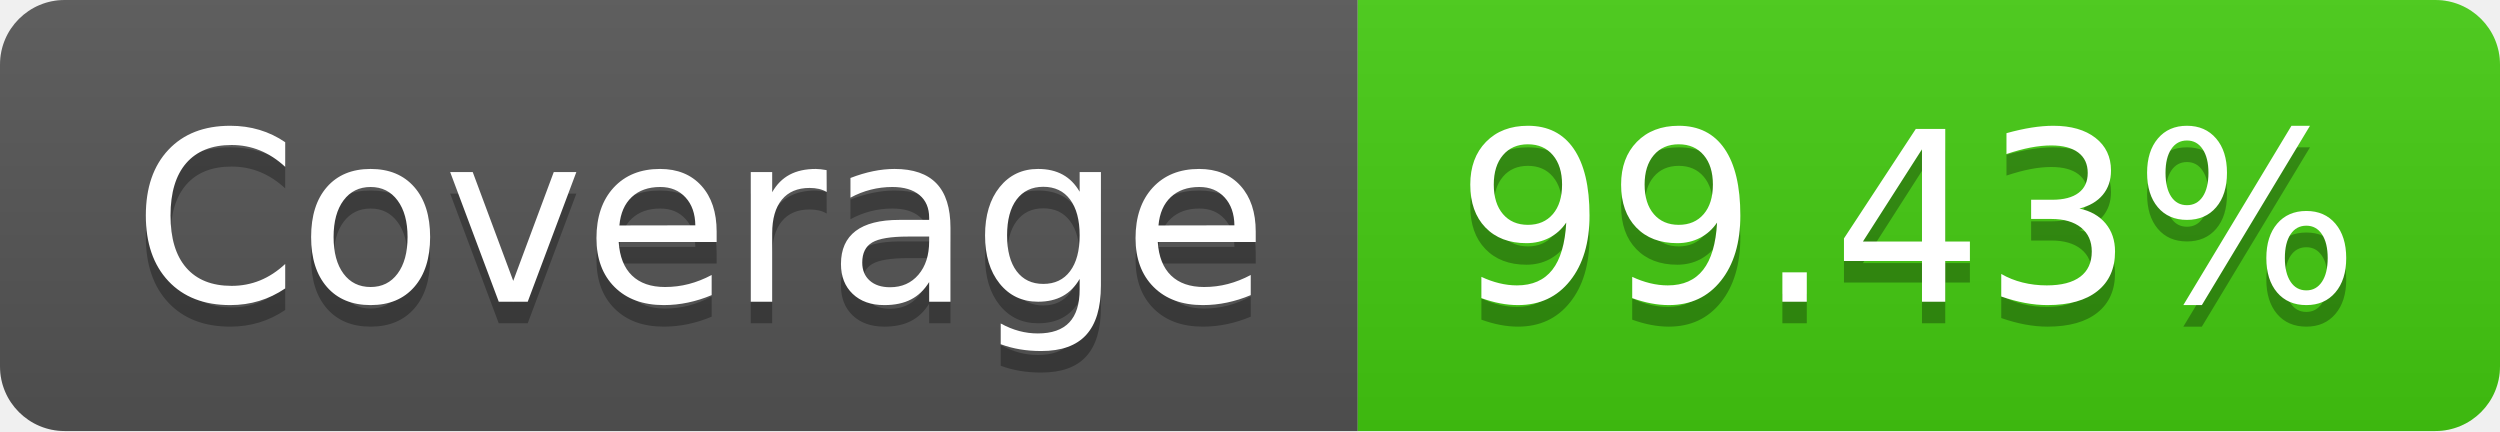
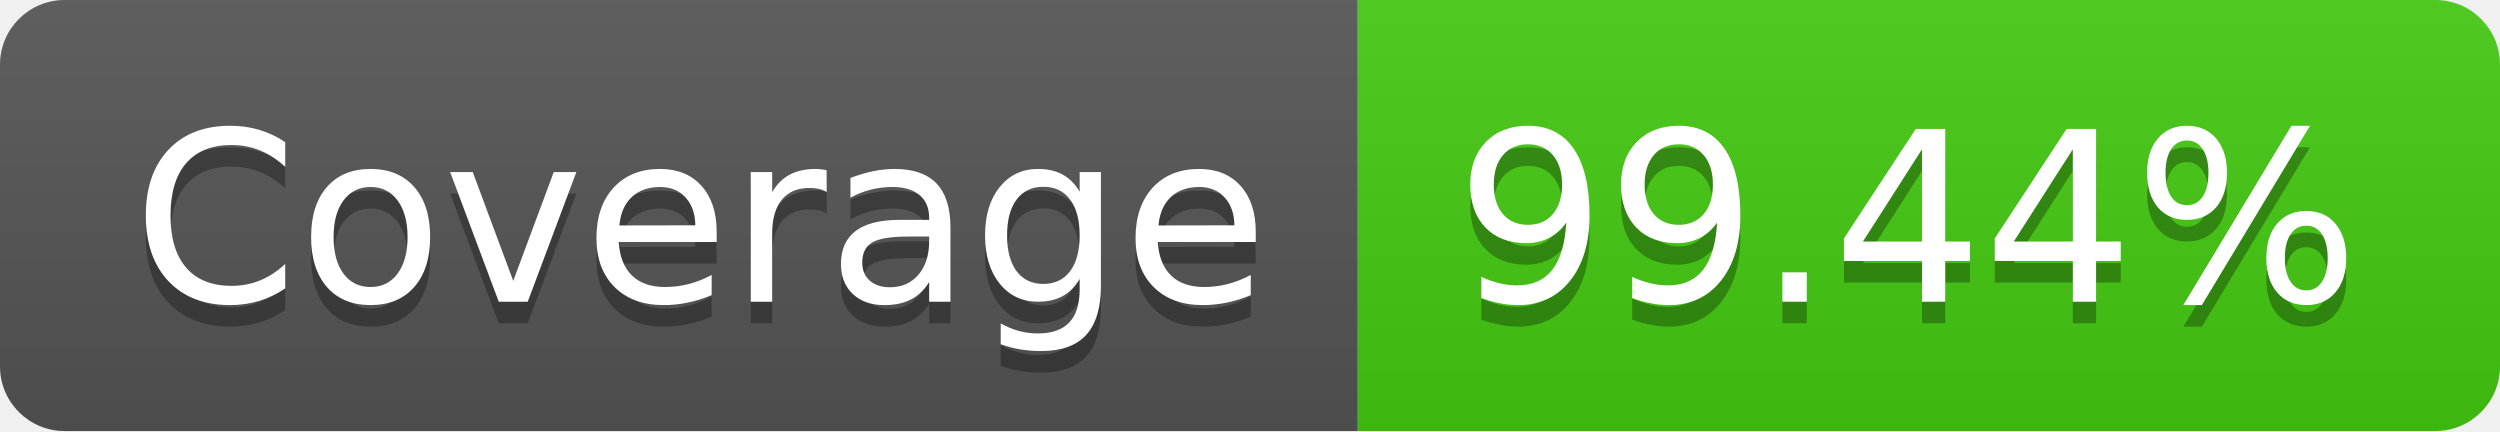
- <svg xmlns="http://www.w3.org/2000/svg" width="116" height="20" role="img" aria-label="Coverage: 99.43%">
+ <svg xmlns="http://www.w3.org/2000/svg" width="116" height="20" role="img" aria-label="Coverage: 99.44%">
  <linearGradient id="s" x2="0" y2="100%">
    <stop offset="0" stop-color="#bbb" stop-opacity=".1" />
    <stop offset="1" stop-opacity=".1" />
  </linearGradient>
  <clipPath id="r">
    <rect width="116" height="20" rx="3" fill="#fff" />
  </clipPath>
  <g clip-path="url(#r)">
    <rect width="63" height="20" fill="#555" />
    <rect x="63" width="53" height="20" fill="#4c1" />
    <rect width="116" height="20" fill="url(#s)" />
  </g>
  <g fill="#fff" text-anchor="middle" font-family="Verdana,Geneva,DejaVu Sans,sans-serif" text-rendering="geometricPrecision" font-size="110">
    <text aria-hidden="true" x="325" y="150" fill="#010101" fill-opacity=".3" transform="scale(.1)" textLength="530">Coverage</text>
    <text x="325" y="140" transform="scale(.1)" fill="#fff" textLength="530">Coverage</text>
-     <text aria-hidden="true" x="885" y="150" fill="#010101" fill-opacity=".3" transform="scale(.1)" textLength="430">99.43%</text>
-     <text x="885" y="140" transform="scale(.1)" fill="#fff" textLength="430">99.43%</text>
+     <text aria-hidden="true" x="885" y="150" fill="#010101" fill-opacity=".3" transform="scale(.1)" textLength="430">99.44%</text>
+     <text x="885" y="140" transform="scale(.1)" fill="#fff" textLength="430">99.44%</text>
  </g>
</svg>
